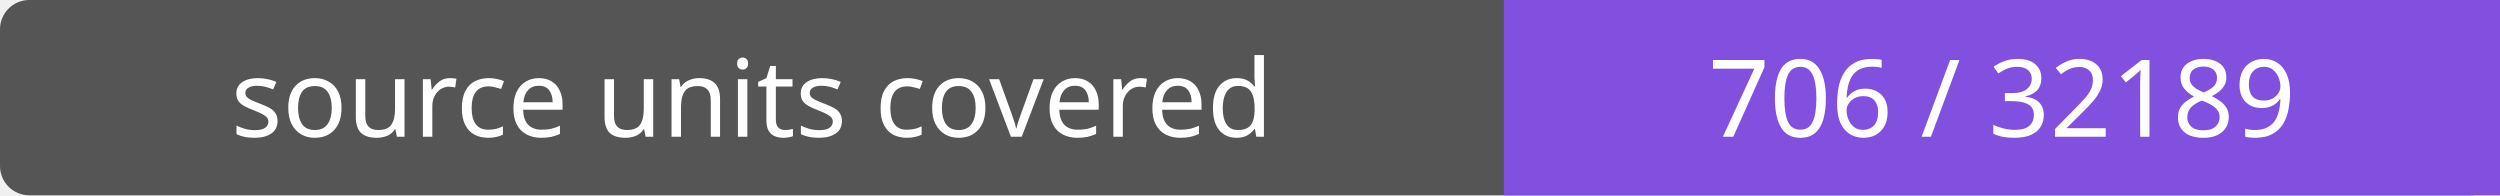
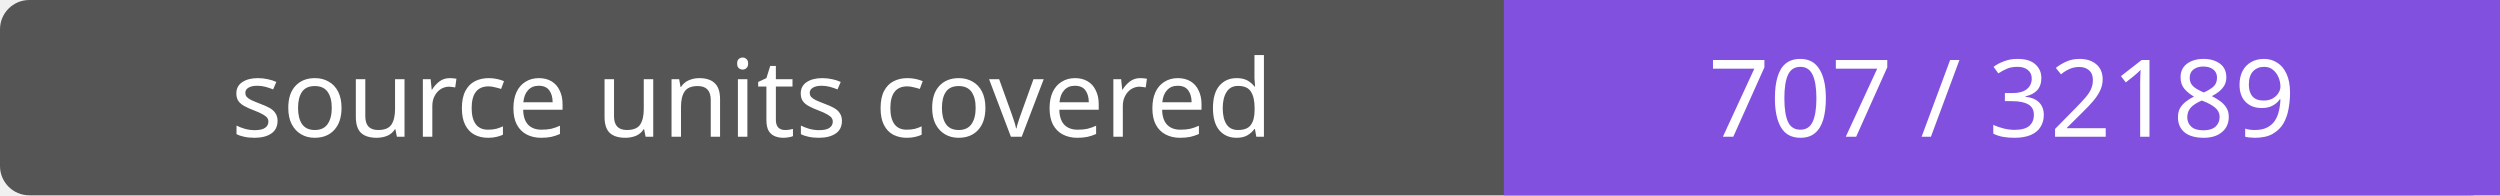
- <svg xmlns="http://www.w3.org/2000/svg" width="256" height="20" role="img" aria-label="source units covered: 706 / 32189">
+ <svg xmlns="http://www.w3.org/2000/svg" width="256" height="20" role="img" aria-label="source units covered: 707 / 32189">
  <rect width="256" height="20" rx="3" fill="#555" />
  <path fill="#8250df" d="M154 0h102v20H154z" />
  <g fill="#fff" text-anchor="middle" font-family="Verdana,sans-serif" font-size="11">
    <text x="77.0" y="14">source units covered</text>
-     <text x="205.0" y="14">706 / 32189</text>
+     <text x="205.0" y="14">707 / 32189</text>
  </g>
</svg>
